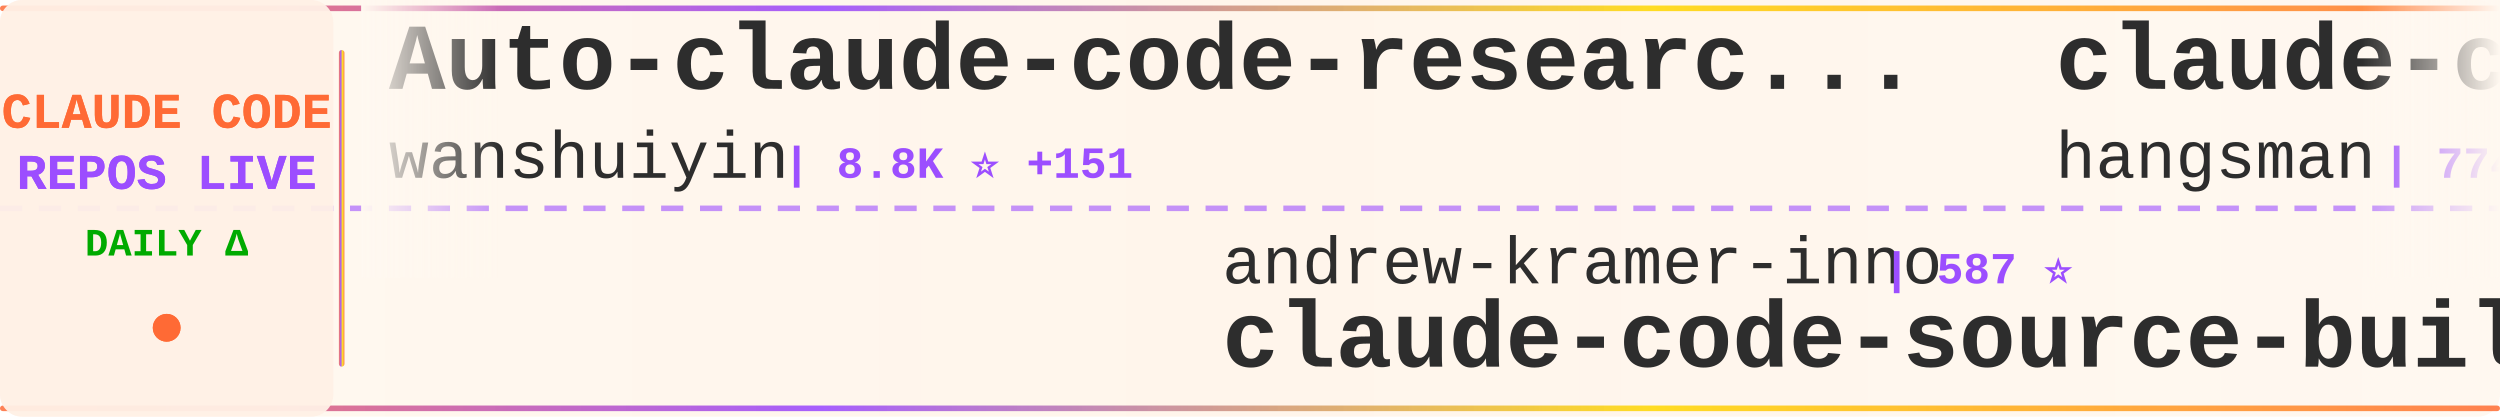
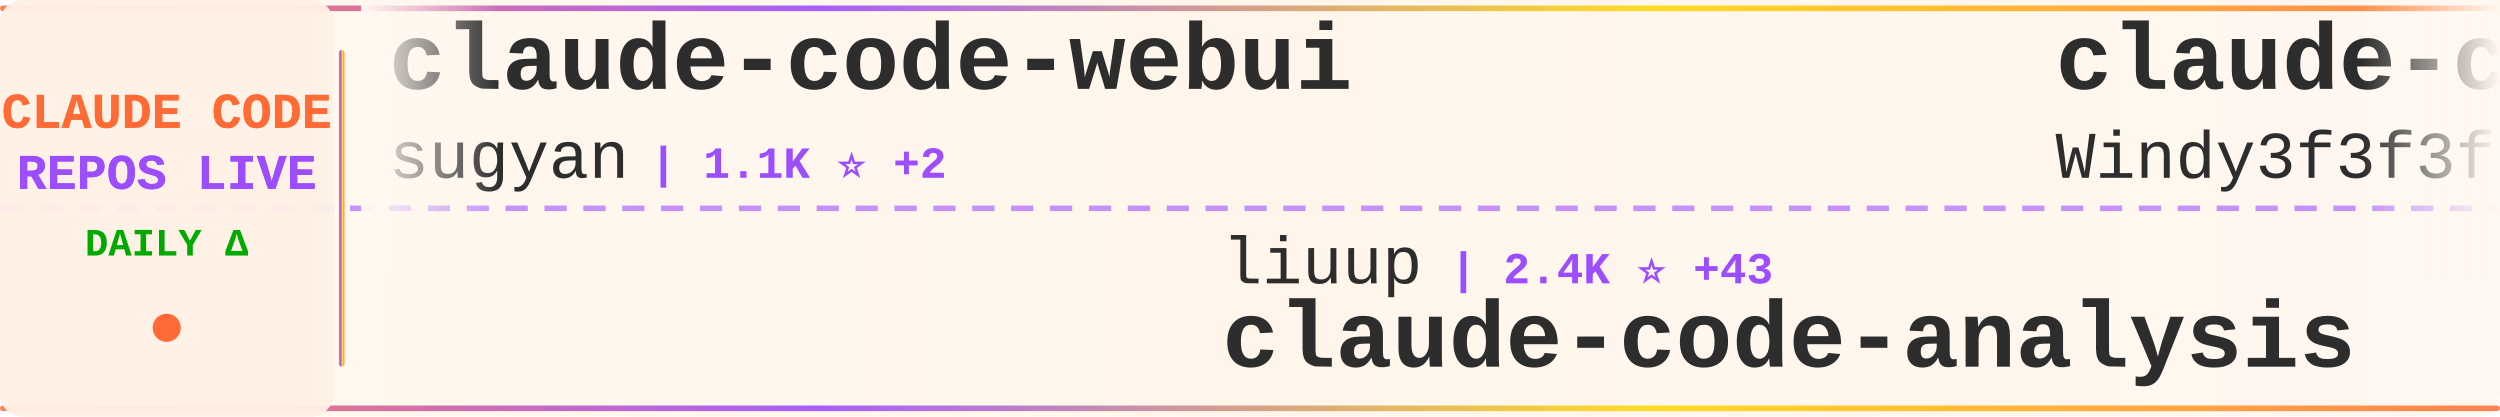
<svg xmlns="http://www.w3.org/2000/svg" width="900" height="150">
  <defs>
    <linearGradient id="tickerBg" x1="0%" y1="0%" x2="100%" y2="0%">
      <stop offset="0%" style="stop-color:#fff8f0;stop-opacity:0.98" />
      <stop offset="50%" style="stop-color:#fff5eb;stop-opacity:1" />
      <stop offset="100%" style="stop-color:#fff8f0;stop-opacity:0.98" />
    </linearGradient>
    <linearGradient id="borderGrad" x1="0%" y1="0%" x2="100%" y2="0%">
      <stop offset="0%" style="stop-color:#FF6B35;stop-opacity:0.85">
        <animate attributeName="stop-opacity" values="0.85;1;0.85" dur="2s" repeatCount="indefinite" />
      </stop>
      <stop offset="33%" style="stop-color:#9C4EFF;stop-opacity:0.9">
        <animate attributeName="stop-opacity" values="0.9;1;0.9" dur="2.2s" repeatCount="indefinite" />
      </stop>
      <stop offset="66%" style="stop-color:#FFD700;stop-opacity:0.85">
        <animate attributeName="stop-opacity" values="0.85;1;0.85" dur="1.8s" repeatCount="indefinite" />
      </stop>
      <stop offset="100%" style="stop-color:#FF6B35;stop-opacity:0.85">
        <animate attributeName="stop-opacity" values="0.85;1;0.85" dur="2s" repeatCount="indefinite" />
      </stop>
    </linearGradient>
    <filter id="textGlow">
      <feGaussianBlur stdDeviation="0.15" result="coloredBlur" />
      <feMerge>
        <feMergeNode in="coloredBlur" />
        <feMergeNode in="SourceGraphic" />
      </feMerge>
    </filter>
    <filter id="metricGlow">
      <feGaussianBlur stdDeviation="0.2" result="coloredBlur" />
      <feMerge>
        <feMergeNode in="coloredBlur" />
        <feMergeNode in="SourceGraphic" />
      </feMerge>
    </filter>
    <linearGradient id="leftFade" x1="0%" y1="0%" x2="100%" y2="0%">
      <stop offset="0%" style="stop-color:#fff8f0;stop-opacity:1" />
      <stop offset="100%" style="stop-color:#fff8f0;stop-opacity:0" />
    </linearGradient>
    <linearGradient id="rightFade" x1="0%" y1="0%" x2="100%" y2="0%">
      <stop offset="0%" style="stop-color:#fff8f0;stop-opacity:0" />
      <stop offset="100%" style="stop-color:#fff8f0;stop-opacity:1" />
    </linearGradient>
  </defs>
  <rect width="900" height="150" fill="url(#tickerBg)" rx="8" />
  <rect x="0" y="2" width="900" height="2" fill="url(#borderGrad)" rx="1" />
  <rect x="0" y="146" width="900" height="2" fill="url(#borderGrad)" rx="1" />
  <line x1="0" y1="75" x2="900" y2="75" stroke="#9C4EFF" stroke-width="2" stroke-dasharray="8 6" opacity="0.6" />
  <rect x="0" y="0" width="120" height="150" fill="#fff0e6" opacity="0.95" rx="8" />
  <text x="60" y="46" font-family="'Courier New', monospace" font-size="18" font-weight="bold" fill="#FF6B35" text-anchor="middle" filter="url(#textGlow)">
    CLAUDE CODE
  </text>
  <text x="60" y="68" font-family="'Courier New', monospace" font-size="18" font-weight="bold" fill="#9C4EFF" text-anchor="middle" filter="url(#textGlow)">
    REPOS LIVE
  </text>
  <text x="60" y="92" font-family="'Courier New', monospace" font-size="14" font-weight="bold" fill="#00aa00" text-anchor="middle">
    DAILY Δ
  </text>
  <circle cx="60" cy="118" r="5" fill="#FF6B35" filter="url(#metricGlow)">
    <animate attributeName="r" values="4;6;4" dur="1.5s" repeatCount="indefinite" />
    <animate attributeName="opacity" values="0.6;1;0.6" dur="1.5s" repeatCount="indefinite" />
  </circle>
  <rect x="122" y="18" width="2" height="114" fill="url(#borderGrad)" rx="1" />
  <clipPath id="tickerClip">
    <rect x="130" y="0" width="770" height="150" />
  </clipPath>
  <g clip-path="url(#tickerClip)">
    <g id="tickerItems">
      <animateTransform attributeName="transform" attributeType="XML" type="translate" from="0 0" to="-3000 0" dur="54s" repeatCount="indefinite" />
      <g transform="translate(0, 0)">
-         <text x="140" y="32" font-family="'Courier New', monospace" font-size="34" font-weight="bold" fill="#2d2d2d">Auto-claude-code-researc...</text>
-         <text x="140" y="64" font-family="'Courier New', monospace" font-size="24" font-weight="normal" fill="#2d2d2d" opacity="1.0">wanshuiyin</text>
-         <text x="282" y="64" font-family="'Courier New', monospace" font-size="16" font-weight="bold" fill="#9C4EFF"> | 8.8K ⭐ +151</text>
+         <text x="140" y="32" font-family="'Courier New', monospace" font-size="34" font-weight="bold" fill="#2d2d2d">claude-code-webui</text>
+         <text x="140" y="64" font-family="'Courier New', monospace" font-size="24" font-weight="normal" fill="#2d2d2d" opacity="1.0">sugyan</text>
+         <text x="234" y="64" font-family="'Courier New', monospace" font-size="16" font-weight="bold" fill="#9C4EFF"> | 1.1K ⭐ +2</text>
      </g>
      <g transform="translate(300, 0)">
-         <text x="140" y="102" font-family="'Courier New', monospace" font-size="24" font-weight="normal" fill="#2d2d2d" opacity="1.0">andrew-kramer-inno</text>
-         <text x="378" y="102" font-family="'Courier New', monospace" font-size="16" font-weight="bold" fill="#9C4EFF"> | 587 ⭐</text>
-         <text x="140" y="132" font-family="'Courier New', monospace" font-size="34" font-weight="bold" fill="#2d2d2d">claude-code-source-build</text>
+         <text x="140" y="102" font-family="'Courier New', monospace" font-size="24" font-weight="normal" fill="#2d2d2d" opacity="1.0">liuup</text>
+         <text x="222" y="102" font-family="'Courier New', monospace" font-size="16" font-weight="bold" fill="#9C4EFF"> | 2.4K ⭐ +43</text>
+         <text x="140" y="132" font-family="'Courier New', monospace" font-size="34" font-weight="bold" fill="#2d2d2d">claude-code-analysis</text>
      </g>
      <g transform="translate(600, 0)">
-         <text x="140" y="32" font-family="'Courier New', monospace" font-size="34" font-weight="bold" fill="#2d2d2d">claude-code-source</text>
-         <text x="140" y="64" font-family="'Courier New', monospace" font-size="24" font-weight="normal" fill="#2d2d2d" opacity="1.0">hangsman</text>
-         <text x="258" y="64" font-family="'Courier New', monospace" font-size="16" font-weight="bold" fill="#9C4EFF"> | 774 ⭐ +3</text>
+         <text x="140" y="32" font-family="'Courier New', monospace" font-size="34" font-weight="bold" fill="#2d2d2d">claude-code-from-scratch</text>
+         <text x="140" y="64" font-family="'Courier New', monospace" font-size="24" font-weight="normal" fill="#2d2d2d" opacity="1.0">Windy3f3f3f3f</text>
+         <text x="318" y="64" font-family="'Courier New', monospace" font-size="16" font-weight="bold" fill="#9C4EFF"> | 1.2K ⭐ +12</text>
      </g>
      <g transform="translate(900, 0)">
-         <text x="140" y="102" font-family="'Courier New', monospace" font-size="24" font-weight="normal" fill="#2d2d2d" opacity="1.0">musistudio</text>
-         <text x="282" y="102" font-family="'Courier New', monospace" font-size="16" font-weight="bold" fill="#9C4EFF"> | 33.8K ⭐ +60</text>
-         <text x="140" y="132" font-family="'Courier New', monospace" font-size="34" font-weight="bold" fill="#2d2d2d">claude-code-router</text>
+         <text x="140" y="102" font-family="'Courier New', monospace" font-size="24" font-weight="normal" fill="#2d2d2d" opacity="1.0">lintsinghua</text>
+         <text x="294" y="102" font-family="'Courier New', monospace" font-size="16" font-weight="bold" fill="#9C4EFF"> | 3.2K ⭐ +25</text>
+         <text x="140" y="132" font-family="'Courier New', monospace" font-size="34" font-weight="bold" fill="#2d2d2d">claude-code-book</text>
      </g>
      <g transform="translate(1200, 0)">
-         <text x="140" y="32" font-family="'Courier New', monospace" font-size="34" font-weight="bold" fill="#2d2d2d">claude-plugins-official</text>
-         <text x="140" y="64" font-family="'Courier New', monospace" font-size="24" font-weight="normal" fill="#2d2d2d" opacity="1.0">anthropics</text>
-         <text x="282" y="64" font-family="'Courier New', monospace" font-size="16" font-weight="bold" fill="#9C4EFF"> | 19.1K ⭐ +84</text>
+         <text x="140" y="32" font-family="'Courier New', monospace" font-size="34" font-weight="bold" fill="#2d2d2d">claude-code-infrastructu...</text>
+         <text x="140" y="64" font-family="'Courier New', monospace" font-size="24" font-weight="normal" fill="#2d2d2d" opacity="1.0">diet103</text>
+         <text x="246" y="64" font-family="'Courier New', monospace" font-size="16" font-weight="bold" fill="#9C4EFF"> | 9.6K ⭐ +5</text>
      </g>
      <g transform="translate(1500, 0)">
-         <text x="140" y="102" font-family="'Courier New', monospace" font-size="24" font-weight="normal" fill="#2d2d2d" opacity="1.0">VoltAgent</text>
-         <text x="270" y="102" font-family="'Courier New', monospace" font-size="16" font-weight="bold" fill="#9C4EFF"> | 19.6K ⭐ +65</text>
-         <text x="140" y="132" font-family="'Courier New', monospace" font-size="34" font-weight="bold" fill="#2d2d2d">awesome-claude-code-suba...</text>
+         <text x="140" y="102" font-family="'Courier New', monospace" font-size="24" font-weight="normal" fill="#2d2d2d" opacity="1.0">ding113</text>
+         <text x="246" y="102" font-family="'Courier New', monospace" font-size="16" font-weight="bold" fill="#9C4EFF"> | 2.8K ⭐ +12</text>
+         <text x="140" y="132" font-family="'Courier New', monospace" font-size="34" font-weight="bold" fill="#2d2d2d">claude-code-hub</text>
      </g>
      <g transform="translate(1800, 0)">
-         <text x="140" y="32" font-family="'Courier New', monospace" font-size="34" font-weight="bold" fill="#2d2d2d">collection-claude-code-s...</text>
-         <text x="140" y="64" font-family="'Courier New', monospace" font-size="24" font-weight="normal" fill="#2d2d2d" opacity="1.0">chauncygu</text>
-         <text x="270" y="64" font-family="'Courier New', monospace" font-size="16" font-weight="bold" fill="#9C4EFF"> | 2.4K ⭐ +4</text>
+         <text x="140" y="32" font-family="'Courier New', monospace" font-size="34" font-weight="bold" fill="#2d2d2d">claude_code_src</text>
+         <text x="140" y="64" font-family="'Courier New', monospace" font-size="24" font-weight="normal" fill="#2d2d2d" opacity="1.0">ponponon</text>
+         <text x="258" y="64" font-family="'Courier New', monospace" font-size="16" font-weight="bold" fill="#9C4EFF"> | 2.2K ⭐</text>
      </g>
      <g transform="translate(2100, 0)">
-         <text x="140" y="102" font-family="'Courier New', monospace" font-size="24" font-weight="normal" fill="#2d2d2d" opacity="1.0">777genius</text>
-         <text x="270" y="102" font-family="'Courier New', monospace" font-size="16" font-weight="bold" fill="#9C4EFF"> | 912 ⭐ +2</text>
-         <text x="140" y="132" font-family="'Courier New', monospace" font-size="34" font-weight="bold" fill="#2d2d2d">claude-code-source-code</text>
+         <text x="140" y="102" font-family="'Courier New', monospace" font-size="24" font-weight="normal" fill="#2d2d2d" opacity="1.0">carlvellotti</text>
+         <text x="306" y="102" font-family="'Courier New', monospace" font-size="16" font-weight="bold" fill="#9C4EFF"> | 2.0K ⭐ +16</text>
+         <text x="140" y="132" font-family="'Courier New', monospace" font-size="34" font-weight="bold" fill="#2d2d2d">claude-code-pm-course</text>
      </g>
      <g transform="translate(2400, 0)">
-         <text x="140" y="32" font-family="'Courier New', monospace" font-size="34" font-weight="bold" fill="#2d2d2d">cc-switch</text>
-         <text x="140" y="64" font-family="'Courier New', monospace" font-size="24" font-weight="normal" fill="#2d2d2d" opacity="1.0">farion1231</text>
-         <text x="282" y="64" font-family="'Courier New', monospace" font-size="16" font-weight="bold" fill="#9C4EFF"> | 67.2K ⭐ +1.3K</text>
+         <text x="140" y="32" font-family="'Courier New', monospace" font-size="34" font-weight="bold" fill="#2d2d2d">ClaudeCode</text>
+         <text x="140" y="64" font-family="'Courier New', monospace" font-size="24" font-weight="normal" fill="#2d2d2d" opacity="1.0">guanshan</text>
+         <text x="258" y="64" font-family="'Courier New', monospace" font-size="16" font-weight="bold" fill="#9C4EFF"> | 59 ⭐</text>
      </g>
      <g transform="translate(2700, 0)">
-         <text x="140" y="102" font-family="'Courier New', monospace" font-size="24" font-weight="normal" fill="#2d2d2d" opacity="1.0">affaan-m</text>
-         <text x="258" y="102" font-family="'Courier New', monospace" font-size="16" font-weight="bold" fill="#9C4EFF"> | 179.4K ⭐ +1.5K</text>
-         <text x="140" y="132" font-family="'Courier New', monospace" font-size="34" font-weight="bold" fill="#2d2d2d">everything-claude-code</text>
+         <text x="140" y="102" font-family="'Courier New', monospace" font-size="24" font-weight="normal" fill="#2d2d2d" opacity="1.0">Pimzino</text>
+         <text x="246" y="102" font-family="'Courier New', monospace" font-size="16" font-weight="bold" fill="#9C4EFF"> | 3.7K ⭐ +3</text>
+         <text x="140" y="132" font-family="'Courier New', monospace" font-size="34" font-weight="bold" fill="#2d2d2d">claude-code-spec-workflo...</text>
      </g>
      <g transform="translate(3000, 0)">
-         <text x="140" y="32" font-family="'Courier New', monospace" font-size="34" font-weight="bold" fill="#2d2d2d">Auto-claude-code-researc...</text>
-         <text x="140" y="64" font-family="'Courier New', monospace" font-size="24" font-weight="normal" fill="#2d2d2d" opacity="1.0">wanshuiyin</text>
-         <text x="282" y="64" font-family="'Courier New', monospace" font-size="16" font-weight="bold" fill="#9C4EFF"> | 8.8K ⭐ +151</text>
+         <text x="140" y="32" font-family="'Courier New', monospace" font-size="34" font-weight="bold" fill="#2d2d2d">claude-code-webui</text>
+         <text x="140" y="64" font-family="'Courier New', monospace" font-size="24" font-weight="normal" fill="#2d2d2d" opacity="1.0">sugyan</text>
+         <text x="234" y="64" font-family="'Courier New', monospace" font-size="16" font-weight="bold" fill="#9C4EFF"> | 1.1K ⭐ +2</text>
      </g>
      <g transform="translate(3300, 0)">
-         <text x="140" y="102" font-family="'Courier New', monospace" font-size="24" font-weight="normal" fill="#2d2d2d" opacity="1.0">andrew-kramer-inno</text>
-         <text x="378" y="102" font-family="'Courier New', monospace" font-size="16" font-weight="bold" fill="#9C4EFF"> | 587 ⭐</text>
-         <text x="140" y="132" font-family="'Courier New', monospace" font-size="34" font-weight="bold" fill="#2d2d2d">claude-code-source-build</text>
+         <text x="140" y="102" font-family="'Courier New', monospace" font-size="24" font-weight="normal" fill="#2d2d2d" opacity="1.0">liuup</text>
+         <text x="222" y="102" font-family="'Courier New', monospace" font-size="16" font-weight="bold" fill="#9C4EFF"> | 2.4K ⭐ +43</text>
+         <text x="140" y="132" font-family="'Courier New', monospace" font-size="34" font-weight="bold" fill="#2d2d2d">claude-code-analysis</text>
      </g>
      <g transform="translate(3600, 0)">
-         <text x="140" y="32" font-family="'Courier New', monospace" font-size="34" font-weight="bold" fill="#2d2d2d">claude-code-source</text>
-         <text x="140" y="64" font-family="'Courier New', monospace" font-size="24" font-weight="normal" fill="#2d2d2d" opacity="1.0">hangsman</text>
-         <text x="258" y="64" font-family="'Courier New', monospace" font-size="16" font-weight="bold" fill="#9C4EFF"> | 774 ⭐ +3</text>
+         <text x="140" y="32" font-family="'Courier New', monospace" font-size="34" font-weight="bold" fill="#2d2d2d">claude-code-from-scratch</text>
+         <text x="140" y="64" font-family="'Courier New', monospace" font-size="24" font-weight="normal" fill="#2d2d2d" opacity="1.0">Windy3f3f3f3f</text>
+         <text x="318" y="64" font-family="'Courier New', monospace" font-size="16" font-weight="bold" fill="#9C4EFF"> | 1.2K ⭐ +12</text>
      </g>
      <g transform="translate(3900, 0)">
-         <text x="140" y="102" font-family="'Courier New', monospace" font-size="24" font-weight="normal" fill="#2d2d2d" opacity="1.0">musistudio</text>
-         <text x="282" y="102" font-family="'Courier New', monospace" font-size="16" font-weight="bold" fill="#9C4EFF"> | 33.8K ⭐ +60</text>
-         <text x="140" y="132" font-family="'Courier New', monospace" font-size="34" font-weight="bold" fill="#2d2d2d">claude-code-router</text>
+         <text x="140" y="102" font-family="'Courier New', monospace" font-size="24" font-weight="normal" fill="#2d2d2d" opacity="1.0">lintsinghua</text>
+         <text x="294" y="102" font-family="'Courier New', monospace" font-size="16" font-weight="bold" fill="#9C4EFF"> | 3.2K ⭐ +25</text>
+         <text x="140" y="132" font-family="'Courier New', monospace" font-size="34" font-weight="bold" fill="#2d2d2d">claude-code-book</text>
      </g>
    </g>
  </g>
  <rect x="130" y="0" width="50" height="100" fill="url(#leftFade)" />
  <rect x="850" y="0" width="50" height="100" fill="url(#rightFade)" />
</svg>
